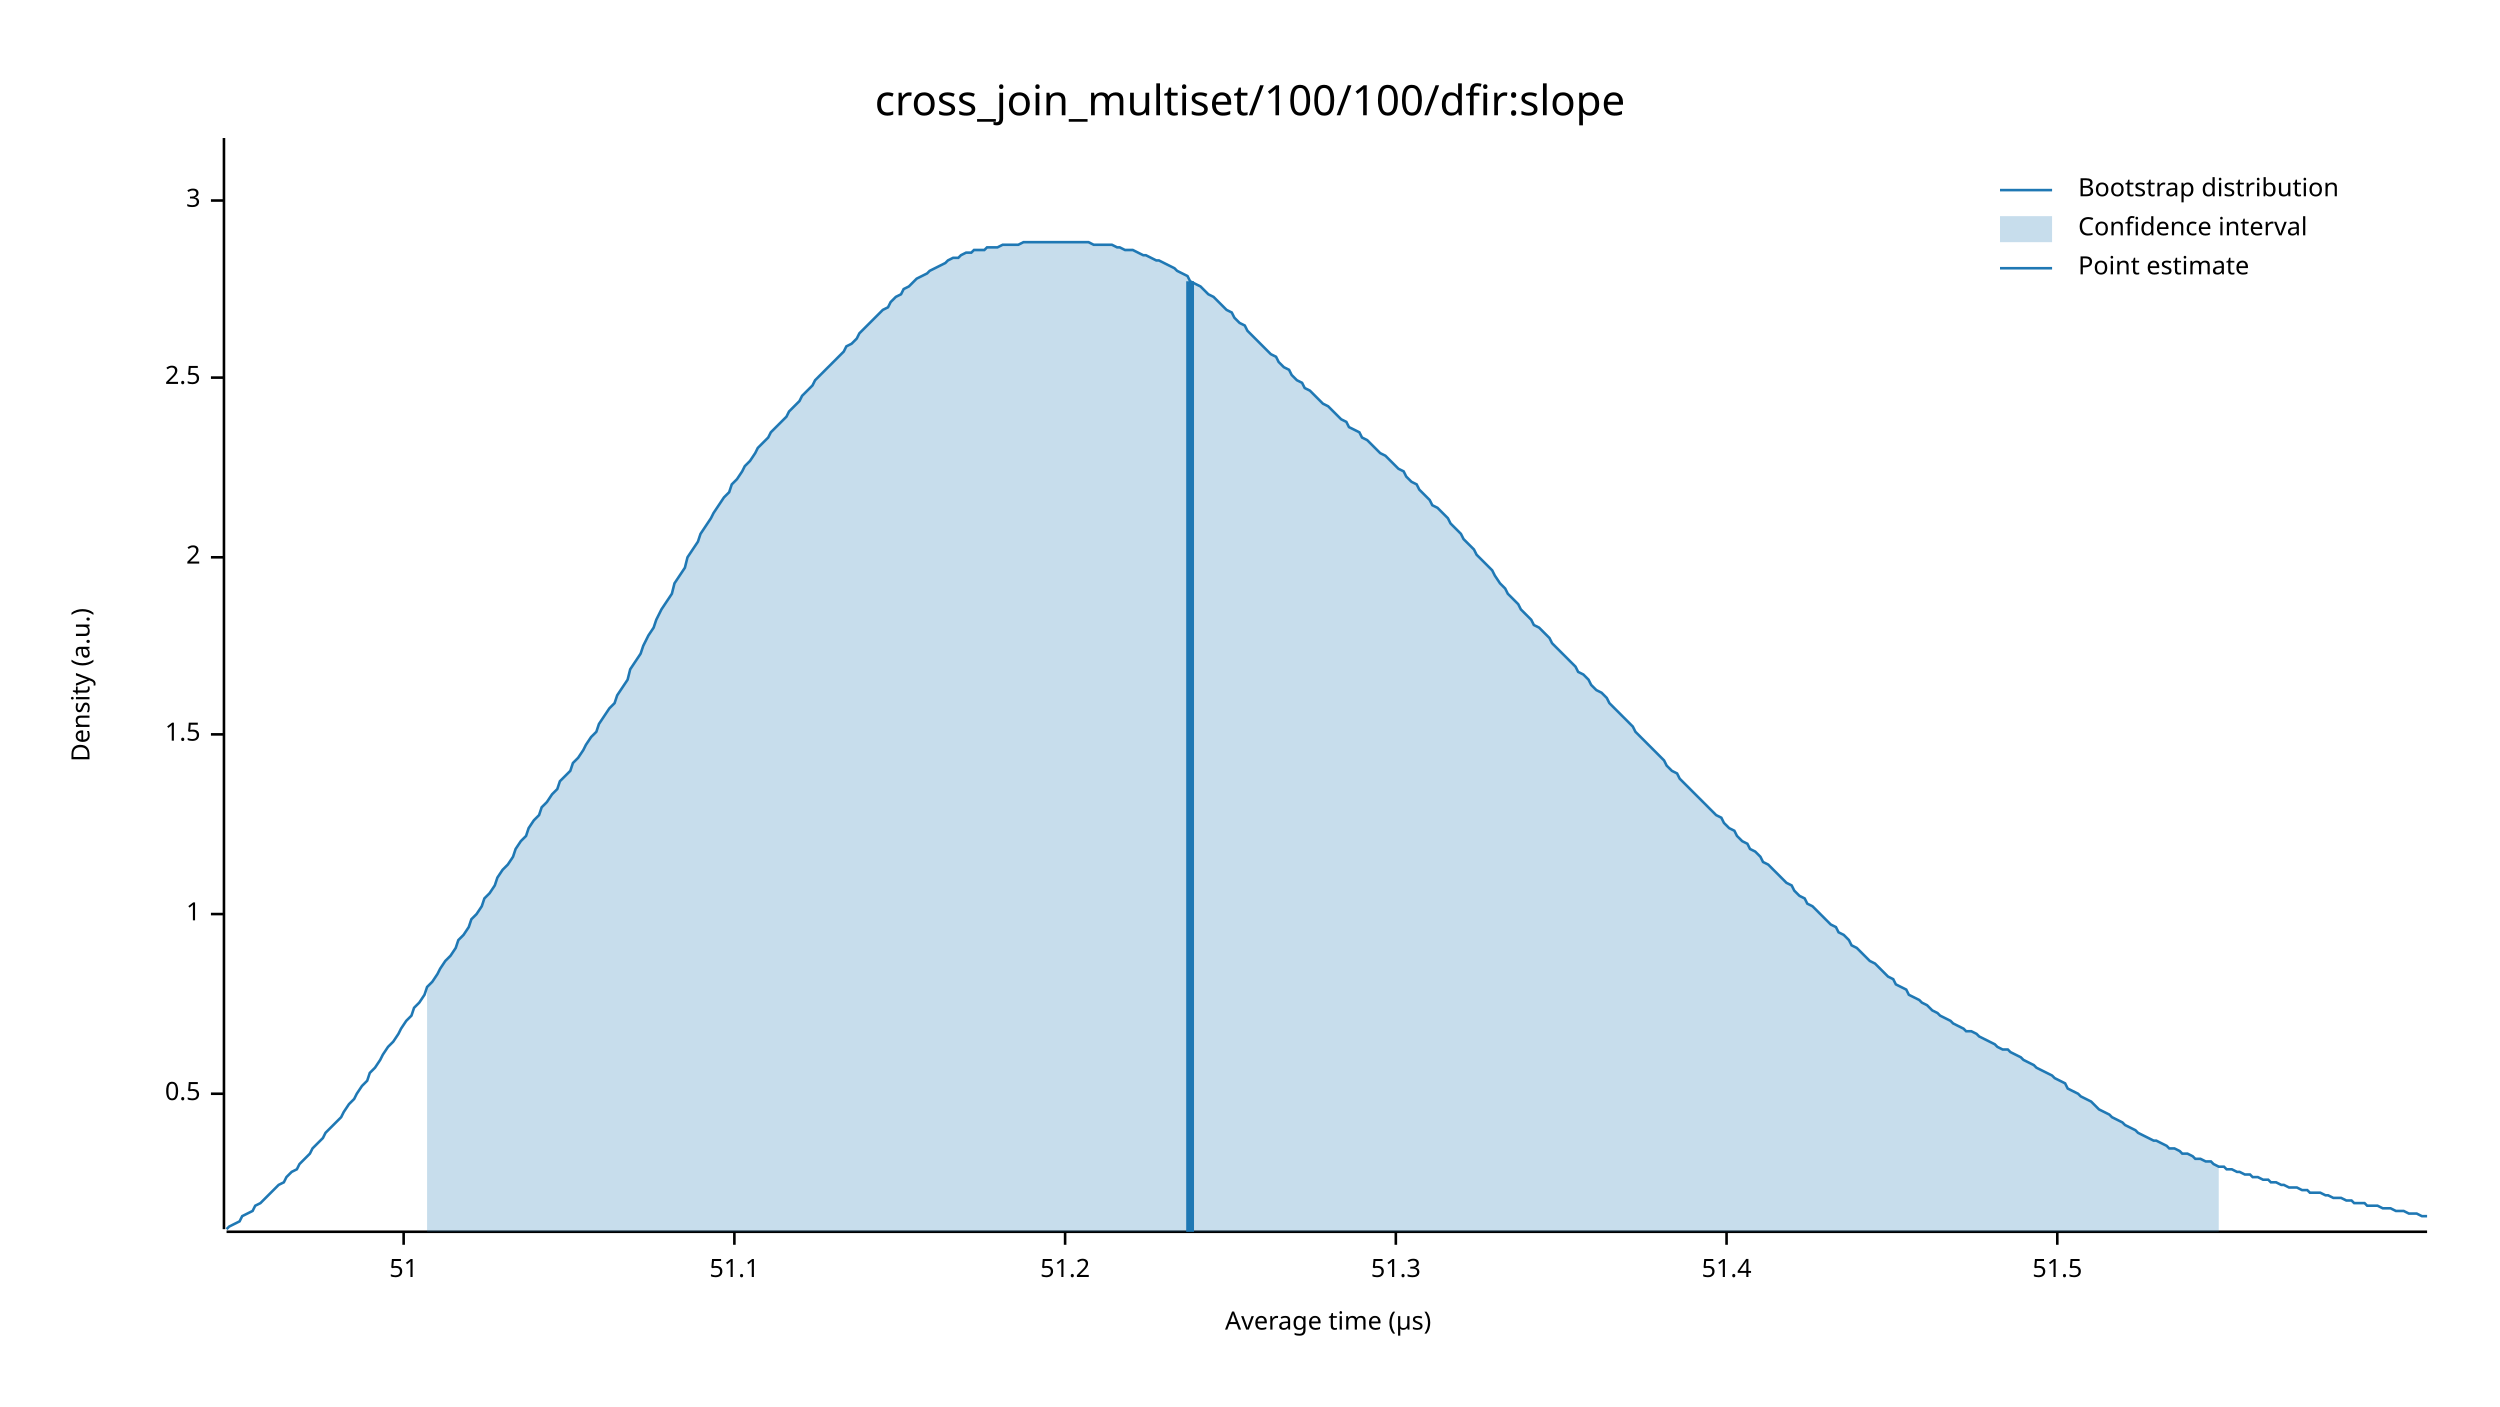
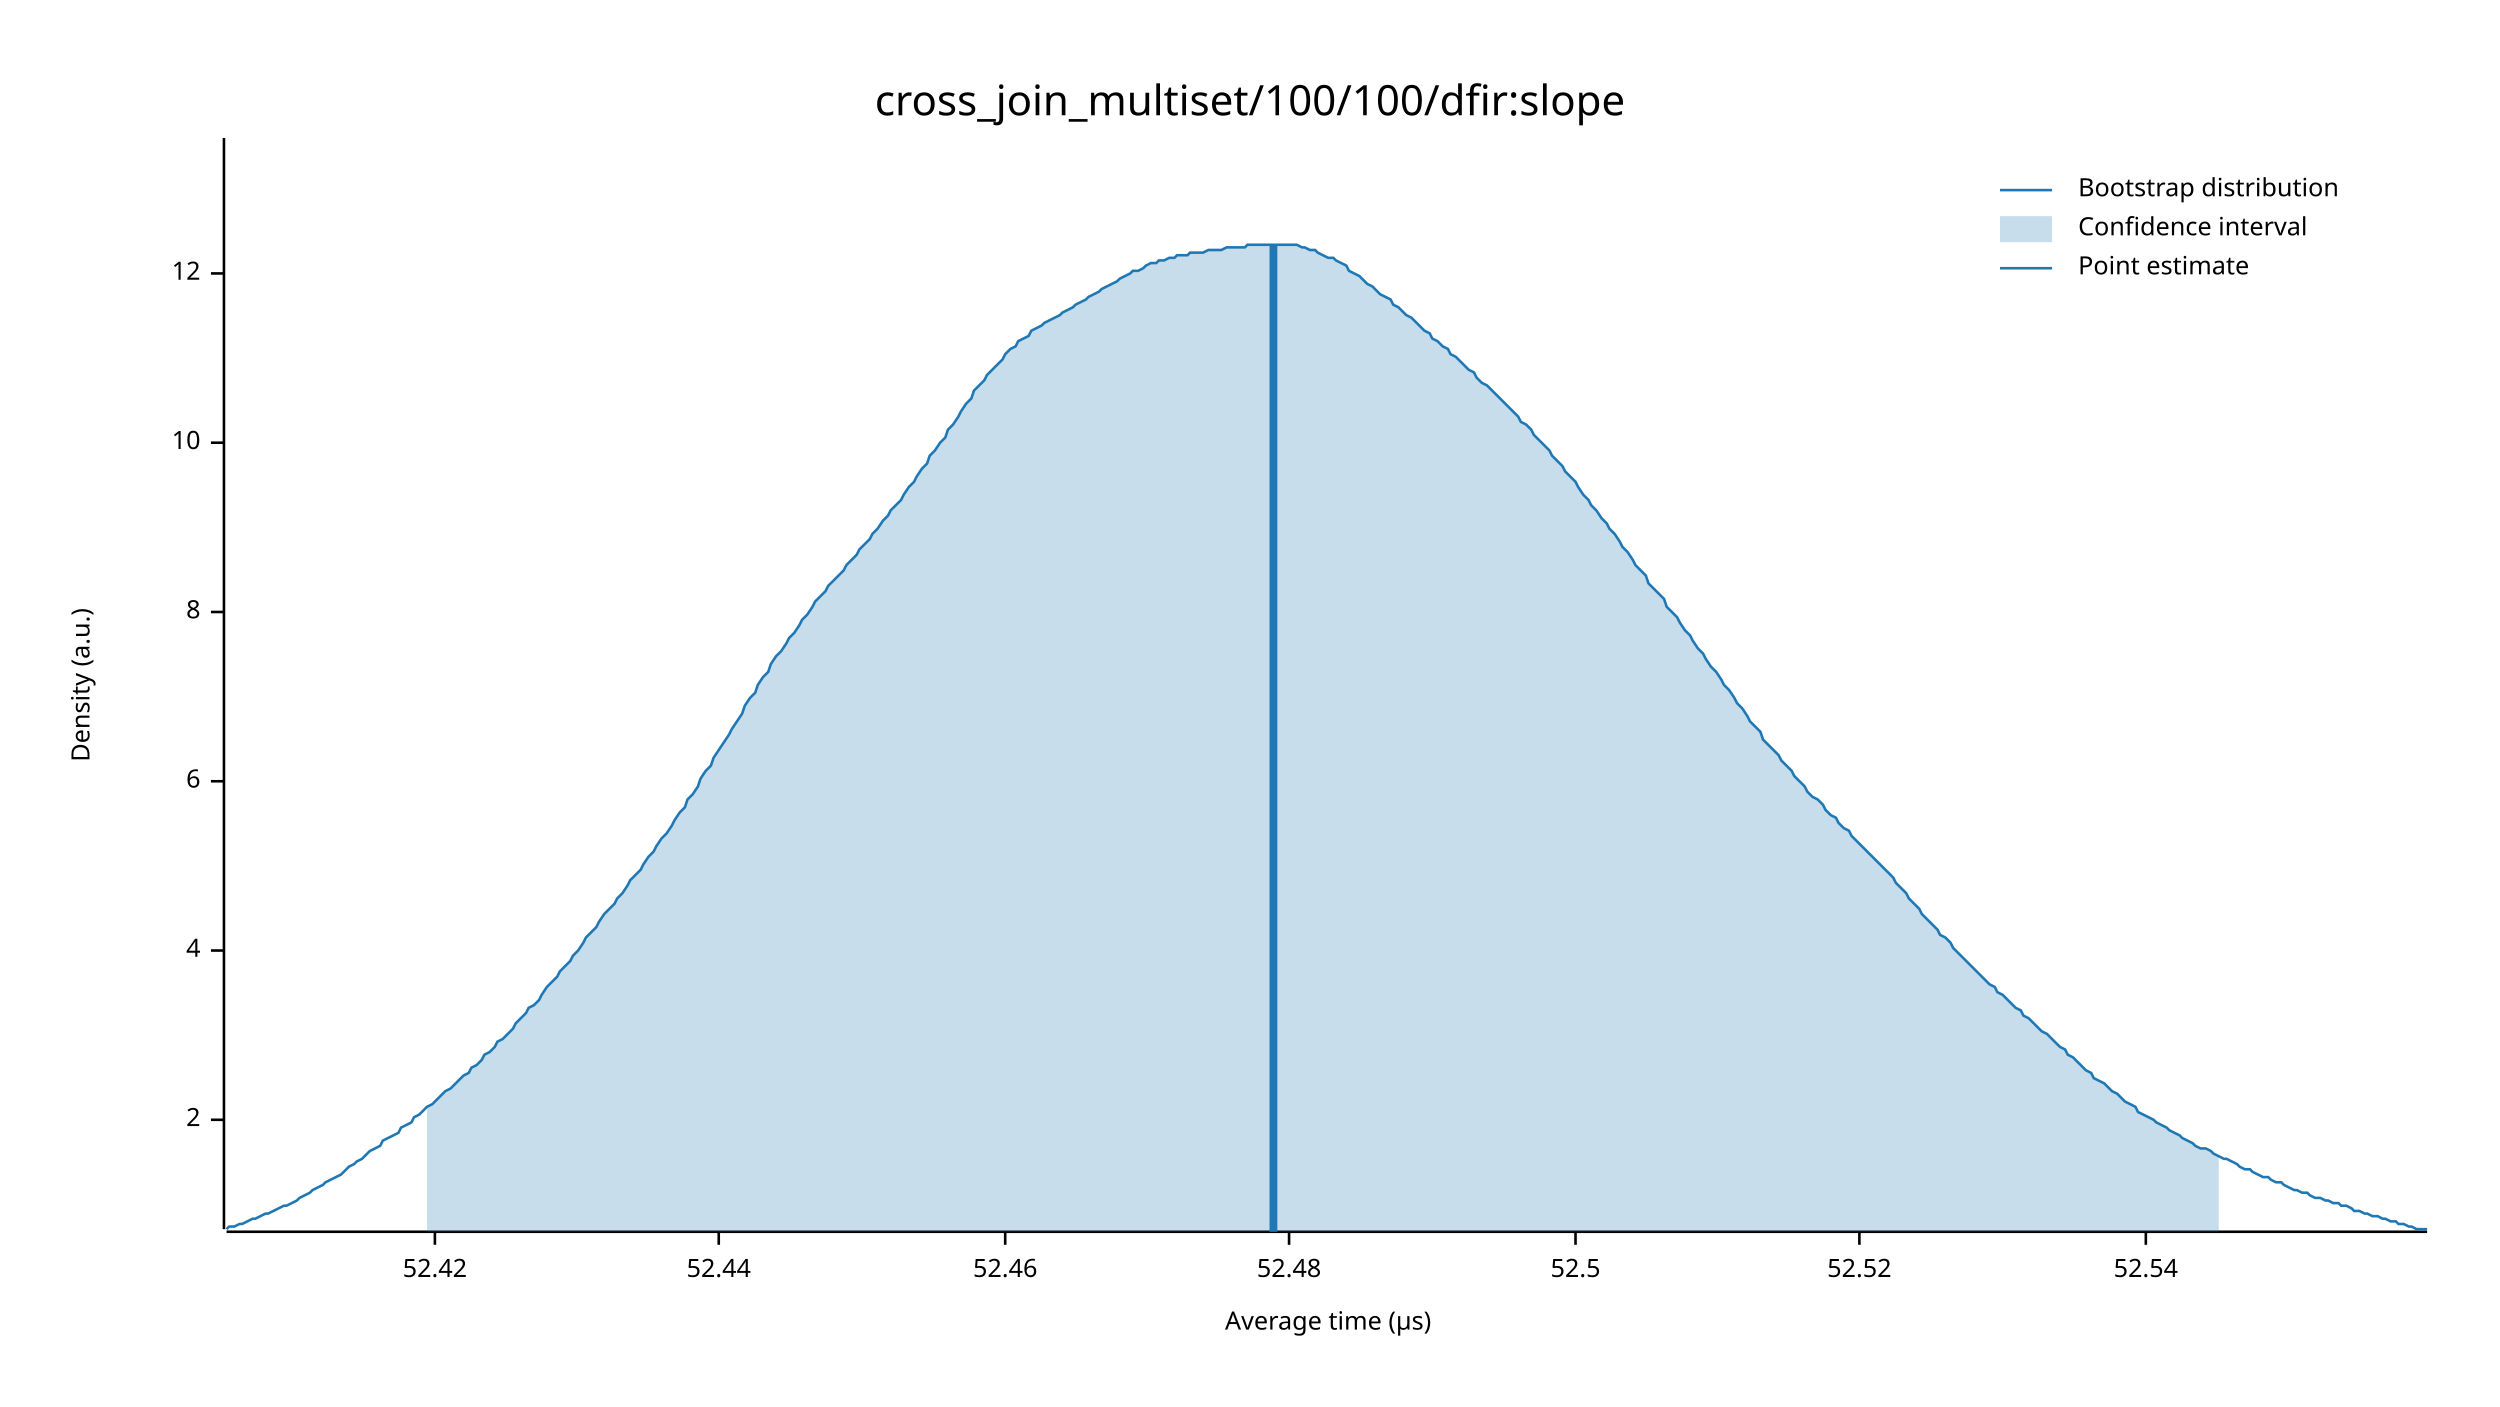
<svg xmlns="http://www.w3.org/2000/svg" width="960" height="540" viewBox="0 0 960 540">
  <text x="480" y="32" dy="0.76em" text-anchor="middle" font-family="sans-serif" font-size="16.129" opacity="1" fill="#000000">
cross_join_multiset/100/100/dfir:slope
</text>
  <text x="27" y="263" dy="0.76em" text-anchor="middle" font-family="sans-serif" font-size="9.677" opacity="1" fill="#000000" transform="rotate(270, 27, 263)">
Density (a.u.)
</text>
  <text x="510" y="513" dy="-0.5ex" text-anchor="middle" font-family="sans-serif" font-size="9.677" opacity="1" fill="#000000">
Average time (µs)
</text>
  <polyline fill="none" opacity="1" stroke="#000000" stroke-width="1" points="86,53 86,472 " />
-   <text x="77" y="420" dy="0.5ex" text-anchor="end" font-family="sans-serif" font-size="9.677" opacity="1" fill="#000000">
- 0.5
- </text>
-   <polyline fill="none" opacity="1" stroke="#000000" stroke-width="1" points="81,420 86,420 " />
-   <text x="77" y="351" dy="0.5ex" text-anchor="end" font-family="sans-serif" font-size="9.677" opacity="1" fill="#000000">
- 1
- </text>
-   <polyline fill="none" opacity="1" stroke="#000000" stroke-width="1" points="81,351 86,351 " />
-   <text x="77" y="282" dy="0.5ex" text-anchor="end" font-family="sans-serif" font-size="9.677" opacity="1" fill="#000000">
- 1.5
- </text>
-   <polyline fill="none" opacity="1" stroke="#000000" stroke-width="1" points="81,282 86,282 " />
-   <text x="77" y="214" dy="0.5ex" text-anchor="end" font-family="sans-serif" font-size="9.677" opacity="1" fill="#000000">
+   <text x="77" y="430" dy="0.5ex" text-anchor="end" font-family="sans-serif" font-size="9.677" opacity="1" fill="#000000">
2
</text>
-   <polyline fill="none" opacity="1" stroke="#000000" stroke-width="1" points="81,214 86,214 " />
-   <text x="77" y="145" dy="0.5ex" text-anchor="end" font-family="sans-serif" font-size="9.677" opacity="1" fill="#000000">
- 2.5
+   <polyline fill="none" opacity="1" stroke="#000000" stroke-width="1" points="81,430 86,430 " />
+   <text x="77" y="365" dy="0.5ex" text-anchor="end" font-family="sans-serif" font-size="9.677" opacity="1" fill="#000000">
+ 4
</text>
-   <polyline fill="none" opacity="1" stroke="#000000" stroke-width="1" points="81,145 86,145 " />
-   <text x="77" y="77" dy="0.5ex" text-anchor="end" font-family="sans-serif" font-size="9.677" opacity="1" fill="#000000">
- 3
+   <polyline fill="none" opacity="1" stroke="#000000" stroke-width="1" points="81,365 86,365 " />
+   <text x="77" y="300" dy="0.5ex" text-anchor="end" font-family="sans-serif" font-size="9.677" opacity="1" fill="#000000">
+ 6
</text>
-   <polyline fill="none" opacity="1" stroke="#000000" stroke-width="1" points="81,77 86,77 " />
+   <polyline fill="none" opacity="1" stroke="#000000" stroke-width="1" points="81,300 86,300 " />
+   <text x="77" y="235" dy="0.5ex" text-anchor="end" font-family="sans-serif" font-size="9.677" opacity="1" fill="#000000">
+ 8
+ </text>
+   <polyline fill="none" opacity="1" stroke="#000000" stroke-width="1" points="81,235 86,235 " />
+   <text x="77" y="170" dy="0.5ex" text-anchor="end" font-family="sans-serif" font-size="9.677" opacity="1" fill="#000000">
+ 10
+ </text>
+   <polyline fill="none" opacity="1" stroke="#000000" stroke-width="1" points="81,170 86,170 " />
+   <text x="77" y="105" dy="0.5ex" text-anchor="end" font-family="sans-serif" font-size="9.677" opacity="1" fill="#000000">
+ 12
+ </text>
+   <polyline fill="none" opacity="1" stroke="#000000" stroke-width="1" points="81,105 86,105 " />
  <polyline fill="none" opacity="1" stroke="#000000" stroke-width="1" points="87,473 932,473 " />
-   <text x="155" y="483" dy="0.76em" text-anchor="middle" font-family="sans-serif" font-size="9.677" opacity="1" fill="#000000">
- 51
+   <text x="167" y="483" dy="0.76em" text-anchor="middle" font-family="sans-serif" font-size="9.677" opacity="1" fill="#000000">
+ 52.42
</text>
-   <polyline fill="none" opacity="1" stroke="#000000" stroke-width="1" points="155,473 155,478 " />
-   <text x="282" y="483" dy="0.76em" text-anchor="middle" font-family="sans-serif" font-size="9.677" opacity="1" fill="#000000">
- 51.1
+   <polyline fill="none" opacity="1" stroke="#000000" stroke-width="1" points="167,473 167,478 " />
+   <text x="276" y="483" dy="0.76em" text-anchor="middle" font-family="sans-serif" font-size="9.677" opacity="1" fill="#000000">
+ 52.44
</text>
-   <polyline fill="none" opacity="1" stroke="#000000" stroke-width="1" points="282,473 282,478 " />
-   <text x="409" y="483" dy="0.76em" text-anchor="middle" font-family="sans-serif" font-size="9.677" opacity="1" fill="#000000">
- 51.2
+   <polyline fill="none" opacity="1" stroke="#000000" stroke-width="1" points="276,473 276,478 " />
+   <text x="386" y="483" dy="0.76em" text-anchor="middle" font-family="sans-serif" font-size="9.677" opacity="1" fill="#000000">
+ 52.46
</text>
-   <polyline fill="none" opacity="1" stroke="#000000" stroke-width="1" points="409,473 409,478 " />
-   <text x="536" y="483" dy="0.76em" text-anchor="middle" font-family="sans-serif" font-size="9.677" opacity="1" fill="#000000">
- 51.3
+   <polyline fill="none" opacity="1" stroke="#000000" stroke-width="1" points="386,473 386,478 " />
+   <text x="495" y="483" dy="0.76em" text-anchor="middle" font-family="sans-serif" font-size="9.677" opacity="1" fill="#000000">
+ 52.48
</text>
-   <polyline fill="none" opacity="1" stroke="#000000" stroke-width="1" points="536,473 536,478 " />
-   <text x="663" y="483" dy="0.76em" text-anchor="middle" font-family="sans-serif" font-size="9.677" opacity="1" fill="#000000">
- 51.4
+   <polyline fill="none" opacity="1" stroke="#000000" stroke-width="1" points="495,473 495,478 " />
+   <text x="605" y="483" dy="0.76em" text-anchor="middle" font-family="sans-serif" font-size="9.677" opacity="1" fill="#000000">
+ 52.5
</text>
-   <polyline fill="none" opacity="1" stroke="#000000" stroke-width="1" points="663,473 663,478 " />
-   <text x="790" y="483" dy="0.76em" text-anchor="middle" font-family="sans-serif" font-size="9.677" opacity="1" fill="#000000">
- 51.5
+   <polyline fill="none" opacity="1" stroke="#000000" stroke-width="1" points="605,473 605,478 " />
+   <text x="714" y="483" dy="0.76em" text-anchor="middle" font-family="sans-serif" font-size="9.677" opacity="1" fill="#000000">
+ 52.52
</text>
-   <polyline fill="none" opacity="1" stroke="#000000" stroke-width="1" points="790,473 790,478 " />
-   <polyline fill="none" opacity="1" stroke="#1F78B4" stroke-width="1" points="87,472 88,471 90,470 92,469 93,467 95,466 97,465 98,463 100,462 102,460 103,459 105,457 107,455 109,454 110,452 112,450 114,449 115,447 117,445 119,443 120,441 122,439 124,437 125,435 127,433 129,431 131,429 132,427 134,424 136,422 137,420 139,417 141,415 142,412 144,410 146,407 147,405 149,402 151,400 153,397 154,395 156,392 158,390 159,387 161,385 163,382 164,379 166,377 168,374 169,372 171,369 173,367 175,364 176,361 178,359 180,356 181,353 183,351 185,348 186,345 188,343 190,340 191,337 193,334 195,332 197,329 198,326 200,323 202,321 203,318 205,315 207,313 208,310 210,308 212,305 214,303 215,300 217,298 219,296 220,293 222,291 224,288 225,286 227,283 229,281 230,278 232,275 234,272 236,270 237,267 239,264 241,261 242,257 244,254 246,251 247,248 249,244 251,241 252,238 254,234 256,231 258,228 259,224 261,221 263,218 264,214 266,211 268,208 269,205 271,202 273,199 274,197 276,194 278,191 280,189 281,186 283,184 285,181 286,179 288,177 290,174 291,172 293,170 295,168 296,166 298,164 300,162 302,160 303,158 305,156 307,154 308,152 310,150 312,148 313,146 315,144 317,142 318,141 320,139 322,137 324,135 325,133 327,132 329,130 330,128 332,126 334,124 335,123 337,121 339,119 341,118 342,116 344,114 346,113 347,111 349,110 351,108 352,107 354,106 356,105 357,104 359,103 361,102 363,101 364,100 366,99 368,99 369,98 371,97 373,97 374,96 376,96 378,96 379,95 381,95 383,95 385,94 386,94 388,94 390,94 391,94 393,93 395,93 396,93 398,93 400,93 401,93 403,93 405,93 407,93 408,93 410,93 412,93 413,93 415,93 417,93 418,93 420,94 422,94 423,94 425,94 427,94 429,95 430,95 432,96 434,96 435,96 437,97 439,98 440,98 442,99 444,100 445,100 447,101 449,102 451,103 452,104 454,105 456,106 457,108 459,109 461,110 462,111 464,113 466,114 468,116 469,117 471,119 473,120 474,122 476,124 478,125 479,127 481,129 483,131 484,132 486,134 488,136 490,137 491,139 493,141 495,142 496,144 498,146 500,147 501,149 503,150 505,152 506,153 508,155 510,156 512,158 513,159 515,161 517,162 518,164 520,165 522,166 523,168 525,169 527,171 528,172 530,174 532,175 534,177 535,178 537,180 539,181 540,183 542,185 544,186 545,188 547,190 549,192 550,194 552,195 554,197 556,199 557,201 559,203 561,205 562,207 564,209 566,211 567,213 569,215 571,217 573,219 574,221 576,224 578,226 579,228 581,230 583,232 584,234 586,236 588,238 589,240 591,241 593,243 595,245 596,247 598,249 600,251 601,252 603,254 605,256 606,258 608,259 610,261 611,263 613,265 615,266 617,268 618,270 620,272 622,274 623,275 625,277 627,279 628,281 630,283 632,285 633,286 635,288 637,290 639,292 640,294 642,296 644,297 645,299 647,301 649,303 650,304 652,306 654,308 655,309 657,311 659,313 661,314 662,316 664,318 666,319 667,321 669,323 671,324 672,326 674,327 676,329 677,331 679,332 681,334 683,336 684,337 686,339 688,340 689,342 691,344 693,345 694,347 696,348 698,350 700,352 701,353 703,355 705,356 706,358 708,359 710,361 711,363 713,364 715,366 716,367 718,369 720,370 722,372 723,373 725,375 727,376 728,378 730,379 732,380 733,382 735,383 737,384 738,385 740,386 742,388 744,389 745,390 747,391 749,392 750,393 752,394 754,395 755,396 757,396 759,397 760,398 762,399 764,400 766,401 767,402 769,403 771,403 772,404 774,405 776,406 777,407 779,408 781,409 782,410 784,411 786,412 788,413 789,414 791,415 793,416 794,418 796,419 798,420 799,421 801,422 803,423 804,424 806,426 808,427 810,428 811,429 813,430 815,431 816,432 818,433 820,434 821,435 823,436 825,437 827,438 828,438 830,439 832,440 833,441 835,441 837,442 838,443 840,443 842,444 843,445 845,445 847,446 849,446 850,447 852,448 854,448 855,449 857,449 859,450 860,450 862,451 864,451 865,452 867,452 869,453 871,453 872,454 874,454 876,455 877,455 879,456 881,456 882,456 884,457 886,457 887,458 889,458 891,458 893,459 894,459 896,460 898,460 899,460 901,461 903,461 904,462 906,462 908,462 909,463 911,463 913,463 915,464 916,464 918,464 920,465 921,465 923,465 925,466 926,466 928,466 930,467 932,467 " />
-   <polygon opacity="0.25" fill="#1F78B4" points="164,379 166,377 168,374 169,372 171,369 173,367 175,364 176,361 178,359 180,356 181,353 183,351 185,348 186,345 188,343 190,340 191,337 193,334 195,332 197,329 198,326 200,323 202,321 203,318 205,315 207,313 208,310 210,308 212,305 214,303 215,300 217,298 219,296 220,293 222,291 224,288 225,286 227,283 229,281 230,278 232,275 234,272 236,270 237,267 239,264 241,261 242,257 244,254 246,251 247,248 249,244 251,241 252,238 254,234 256,231 258,228 259,224 261,221 263,218 264,214 266,211 268,208 269,205 271,202 273,199 274,197 276,194 278,191 280,189 281,186 283,184 285,181 286,179 288,177 290,174 291,172 293,170 295,168 296,166 298,164 300,162 302,160 303,158 305,156 307,154 308,152 310,150 312,148 313,146 315,144 317,142 318,141 320,139 322,137 324,135 325,133 327,132 329,130 330,128 332,126 334,124 335,123 337,121 339,119 341,118 342,116 344,114 346,113 347,111 349,110 351,108 352,107 354,106 356,105 357,104 359,103 361,102 363,101 364,100 366,99 368,99 369,98 371,97 373,97 374,96 376,96 378,96 379,95 381,95 383,95 385,94 386,94 388,94 390,94 391,94 393,93 395,93 396,93 398,93 400,93 401,93 403,93 405,93 407,93 408,93 410,93 412,93 413,93 415,93 417,93 418,93 420,94 422,94 423,94 425,94 427,94 429,95 430,95 432,96 434,96 435,96 437,97 439,98 440,98 442,99 444,100 445,100 447,101 449,102 451,103 452,104 454,105 456,106 457,108 459,109 461,110 462,111 464,113 466,114 468,116 469,117 471,119 473,120 474,122 476,124 478,125 479,127 481,129 483,131 484,132 486,134 488,136 490,137 491,139 493,141 495,142 496,144 498,146 500,147 501,149 503,150 505,152 506,153 508,155 510,156 512,158 513,159 515,161 517,162 518,164 520,165 522,166 523,168 525,169 527,171 528,172 530,174 532,175 534,177 535,178 537,180 539,181 540,183 542,185 544,186 545,188 547,190 549,192 550,194 552,195 554,197 556,199 557,201 559,203 561,205 562,207 564,209 566,211 567,213 569,215 571,217 573,219 574,221 576,224 578,226 579,228 581,230 583,232 584,234 586,236 588,238 589,240 591,241 593,243 595,245 596,247 598,249 600,251 601,252 603,254 605,256 606,258 608,259 610,261 611,263 613,265 615,266 617,268 618,270 620,272 622,274 623,275 625,277 627,279 628,281 630,283 632,285 633,286 635,288 637,290 639,292 640,294 642,296 644,297 645,299 647,301 649,303 650,304 652,306 654,308 655,309 657,311 659,313 661,314 662,316 664,318 666,319 667,321 669,323 671,324 672,326 674,327 676,329 677,331 679,332 681,334 683,336 684,337 686,339 688,340 689,342 691,344 693,345 694,347 696,348 698,350 700,352 701,353 703,355 705,356 706,358 708,359 710,361 711,363 713,364 715,366 716,367 718,369 720,370 722,372 723,373 725,375 727,376 728,378 730,379 732,380 733,382 735,383 737,384 738,385 740,386 742,388 744,389 745,390 747,391 749,392 750,393 752,394 754,395 755,396 757,396 759,397 760,398 762,399 764,400 766,401 767,402 769,403 771,403 772,404 774,405 776,406 777,407 779,408 781,409 782,410 784,411 786,412 788,413 789,414 791,415 793,416 794,418 796,419 798,420 799,421 801,422 803,423 804,424 806,426 808,427 810,428 811,429 813,430 815,431 816,432 818,433 820,434 821,435 823,436 825,437 827,438 828,438 830,439 832,440 833,441 835,441 837,442 838,443 840,443 842,444 843,445 845,445 847,446 849,446 850,447 852,448 852,473 164,473 " />
-   <polyline fill="none" opacity="1" stroke="#1F78B4" stroke-width="3" points="457,473 457,108 " />
+   <polyline fill="none" opacity="1" stroke="#000000" stroke-width="1" points="714,473 714,478 " />
+   <text x="824" y="483" dy="0.76em" text-anchor="middle" font-family="sans-serif" font-size="9.677" opacity="1" fill="#000000">
+ 52.54
+ </text>
+   <polyline fill="none" opacity="1" stroke="#000000" stroke-width="1" points="824,473 824,478 " />
+   <polyline fill="none" opacity="1" stroke="#1F78B4" stroke-width="1" points="87,472 88,471 90,471 92,470 93,470 95,469 97,468 98,468 100,467 102,466 103,466 105,465 107,464 109,463 110,463 112,462 114,461 115,460 117,459 119,458 120,457 122,456 124,455 125,454 127,453 129,452 131,451 132,450 134,448 136,447 137,446 139,445 141,443 142,442 144,441 146,440 147,438 149,437 151,436 153,435 154,433 156,432 158,431 159,429 161,428 163,426 164,425 166,424 168,422 169,421 171,419 173,418 175,416 176,415 178,413 180,412 181,410 183,409 185,407 186,405 188,404 190,402 191,400 193,399 195,397 197,395 198,393 200,391 202,389 203,387 205,386 207,384 208,382 210,379 212,377 214,375 215,373 217,371 219,369 220,367 222,365 224,362 225,360 227,358 229,356 230,354 232,351 234,349 236,347 237,345 239,343 241,340 242,338 244,336 246,334 247,332 249,329 251,327 252,325 254,322 256,320 258,317 259,315 261,312 263,310 264,307 266,305 268,302 269,299 271,296 273,294 274,291 276,288 278,285 280,282 281,280 283,277 285,274 286,271 288,268 290,266 291,263 293,260 295,258 296,255 298,252 300,250 302,247 303,245 305,243 307,240 308,238 310,236 312,233 313,231 315,229 317,227 318,225 320,223 322,221 324,219 325,217 327,215 329,213 330,211 332,209 334,207 335,205 337,203 339,200 341,198 342,196 344,194 346,192 347,190 349,187 351,185 352,183 354,180 356,178 357,175 359,173 361,170 363,168 364,165 366,163 368,160 369,158 371,155 373,153 374,150 376,148 378,146 379,144 381,142 383,140 385,138 386,136 388,134 390,133 391,131 393,130 395,129 396,127 398,126 400,125 401,124 403,123 405,122 407,121 408,120 410,119 412,118 413,117 415,116 417,115 418,114 420,113 422,112 423,111 425,110 427,109 429,108 430,107 432,106 434,105 435,104 437,104 439,103 440,102 442,101 444,101 445,100 447,100 449,99 451,99 452,98 454,98 456,98 457,97 459,97 461,97 462,97 464,96 466,96 468,96 469,96 471,95 473,95 474,95 476,95 478,95 479,94 481,94 483,94 484,94 486,94 488,94 490,94 491,94 493,94 495,94 496,94 498,94 500,95 501,95 503,96 505,96 506,97 508,98 510,99 512,99 513,100 515,101 517,102 518,104 520,105 522,106 523,107 525,109 527,110 528,111 530,113 532,114 534,115 535,117 537,118 539,120 540,121 542,122 544,124 545,125 547,127 549,128 550,130 552,131 554,133 556,134 557,136 559,137 561,139 562,140 564,142 566,143 567,145 569,147 571,148 573,150 574,151 576,153 578,155 579,156 581,158 583,160 584,162 586,163 588,165 589,167 591,169 593,171 595,173 596,175 598,177 600,179 601,181 603,183 605,185 606,187 608,190 610,192 611,194 613,196 615,199 617,201 618,203 620,205 622,208 623,210 625,212 627,215 628,217 630,219 632,221 633,224 635,226 637,228 639,230 640,233 642,235 644,237 645,239 647,242 649,244 650,246 652,249 654,251 655,253 657,256 659,258 661,261 662,263 664,265 666,268 667,270 669,272 671,275 672,277 674,279 676,281 677,284 679,286 681,288 683,290 684,292 686,294 688,296 689,298 691,300 693,302 694,304 696,306 698,307 700,309 701,311 703,313 705,314 706,316 708,318 710,319 711,321 713,323 715,325 716,326 718,328 720,330 722,332 723,333 725,335 727,337 728,339 730,341 732,343 733,345 735,347 737,349 738,351 740,353 742,355 744,357 745,359 747,360 749,362 750,364 752,366 754,368 755,369 757,371 759,373 760,374 762,376 764,378 766,379 767,381 769,382 771,384 772,385 774,387 776,388 777,390 779,391 781,393 782,394 784,396 786,397 788,399 789,400 791,402 793,403 794,405 796,406 798,408 799,409 801,411 803,412 804,414 806,415 808,416 810,418 811,419 813,420 815,422 816,423 818,424 820,425 821,427 823,428 825,429 827,430 828,431 830,432 832,433 833,434 835,435 837,436 838,437 840,438 842,439 843,440 845,441 847,441 849,442 850,443 852,444 854,445 855,445 857,446 859,447 860,448 862,449 864,449 865,450 867,451 869,452 871,452 872,453 874,454 876,454 877,455 879,456 881,457 882,457 884,458 886,458 887,459 889,460 891,460 893,461 894,461 896,462 898,462 899,463 901,463 903,464 904,465 906,465 908,466 909,466 911,467 913,467 915,468 916,468 918,469 920,469 921,470 923,470 925,471 926,471 928,472 930,472 932,472 " />
+   <polygon opacity="0.25" fill="#1F78B4" points="164,425 166,424 168,422 169,421 171,419 173,418 175,416 176,415 178,413 180,412 181,410 183,409 185,407 186,405 188,404 190,402 191,400 193,399 195,397 197,395 198,393 200,391 202,389 203,387 205,386 207,384 208,382 210,379 212,377 214,375 215,373 217,371 219,369 220,367 222,365 224,362 225,360 227,358 229,356 230,354 232,351 234,349 236,347 237,345 239,343 241,340 242,338 244,336 246,334 247,332 249,329 251,327 252,325 254,322 256,320 258,317 259,315 261,312 263,310 264,307 266,305 268,302 269,299 271,296 273,294 274,291 276,288 278,285 280,282 281,280 283,277 285,274 286,271 288,268 290,266 291,263 293,260 295,258 296,255 298,252 300,250 302,247 303,245 305,243 307,240 308,238 310,236 312,233 313,231 315,229 317,227 318,225 320,223 322,221 324,219 325,217 327,215 329,213 330,211 332,209 334,207 335,205 337,203 339,200 341,198 342,196 344,194 346,192 347,190 349,187 351,185 352,183 354,180 356,178 357,175 359,173 361,170 363,168 364,165 366,163 368,160 369,158 371,155 373,153 374,150 376,148 378,146 379,144 381,142 383,140 385,138 386,136 388,134 390,133 391,131 393,130 395,129 396,127 398,126 400,125 401,124 403,123 405,122 407,121 408,120 410,119 412,118 413,117 415,116 417,115 418,114 420,113 422,112 423,111 425,110 427,109 429,108 430,107 432,106 434,105 435,104 437,104 439,103 440,102 442,101 444,101 445,100 447,100 449,99 451,99 452,98 454,98 456,98 457,97 459,97 461,97 462,97 464,96 466,96 468,96 469,96 471,95 473,95 474,95 476,95 478,95 479,94 481,94 483,94 484,94 486,94 488,94 490,94 491,94 493,94 495,94 496,94 498,94 500,95 501,95 503,96 505,96 506,97 508,98 510,99 512,99 513,100 515,101 517,102 518,104 520,105 522,106 523,107 525,109 527,110 528,111 530,113 532,114 534,115 535,117 537,118 539,120 540,121 542,122 544,124 545,125 547,127 549,128 550,130 552,131 554,133 556,134 557,136 559,137 561,139 562,140 564,142 566,143 567,145 569,147 571,148 573,150 574,151 576,153 578,155 579,156 581,158 583,160 584,162 586,163 588,165 589,167 591,169 593,171 595,173 596,175 598,177 600,179 601,181 603,183 605,185 606,187 608,190 610,192 611,194 613,196 615,199 617,201 618,203 620,205 622,208 623,210 625,212 627,215 628,217 630,219 632,221 633,224 635,226 637,228 639,230 640,233 642,235 644,237 645,239 647,242 649,244 650,246 652,249 654,251 655,253 657,256 659,258 661,261 662,263 664,265 666,268 667,270 669,272 671,275 672,277 674,279 676,281 677,284 679,286 681,288 683,290 684,292 686,294 688,296 689,298 691,300 693,302 694,304 696,306 698,307 700,309 701,311 703,313 705,314 706,316 708,318 710,319 711,321 713,323 715,325 716,326 718,328 720,330 722,332 723,333 725,335 727,337 728,339 730,341 732,343 733,345 735,347 737,349 738,351 740,353 742,355 744,357 745,359 747,360 749,362 750,364 752,366 754,368 755,369 757,371 759,373 760,374 762,376 764,378 766,379 767,381 769,382 771,384 772,385 774,387 776,388 777,390 779,391 781,393 782,394 784,396 786,397 788,399 789,400 791,402 793,403 794,405 796,406 798,408 799,409 801,411 803,412 804,414 806,415 808,416 810,418 811,419 813,420 815,422 816,423 818,424 820,425 821,427 823,428 825,429 827,430 828,431 830,432 832,433 833,434 835,435 837,436 838,437 840,438 842,439 843,440 845,441 847,441 849,442 850,443 852,444 852,473 164,473 " />
+   <polyline fill="none" opacity="1" stroke="#1F78B4" stroke-width="3" points="489,473 489,94 " />
  <text x="798" y="68" dy="0.76em" text-anchor="start" font-family="sans-serif" font-size="9.677" opacity="1" fill="#000000">
Bootstrap distribution
</text>
  <text x="798" y="83" dy="0.76em" text-anchor="start" font-family="sans-serif" font-size="9.677" opacity="1" fill="#000000">
Confidence interval
</text>
  <text x="798" y="98" dy="0.76em" text-anchor="start" font-family="sans-serif" font-size="9.677" opacity="1" fill="#000000">
Point estimate
</text>
  <polyline fill="none" opacity="1" stroke="#1F78B4" stroke-width="1" points="768,73 788,73 " />
  <rect x="768" y="83" width="20" height="10" opacity="0.25" fill="#1F78B4" stroke="none" />
  <polyline fill="none" opacity="1" stroke="#1F78B4" stroke-width="1" points="768,103 788,103 " />
</svg>
